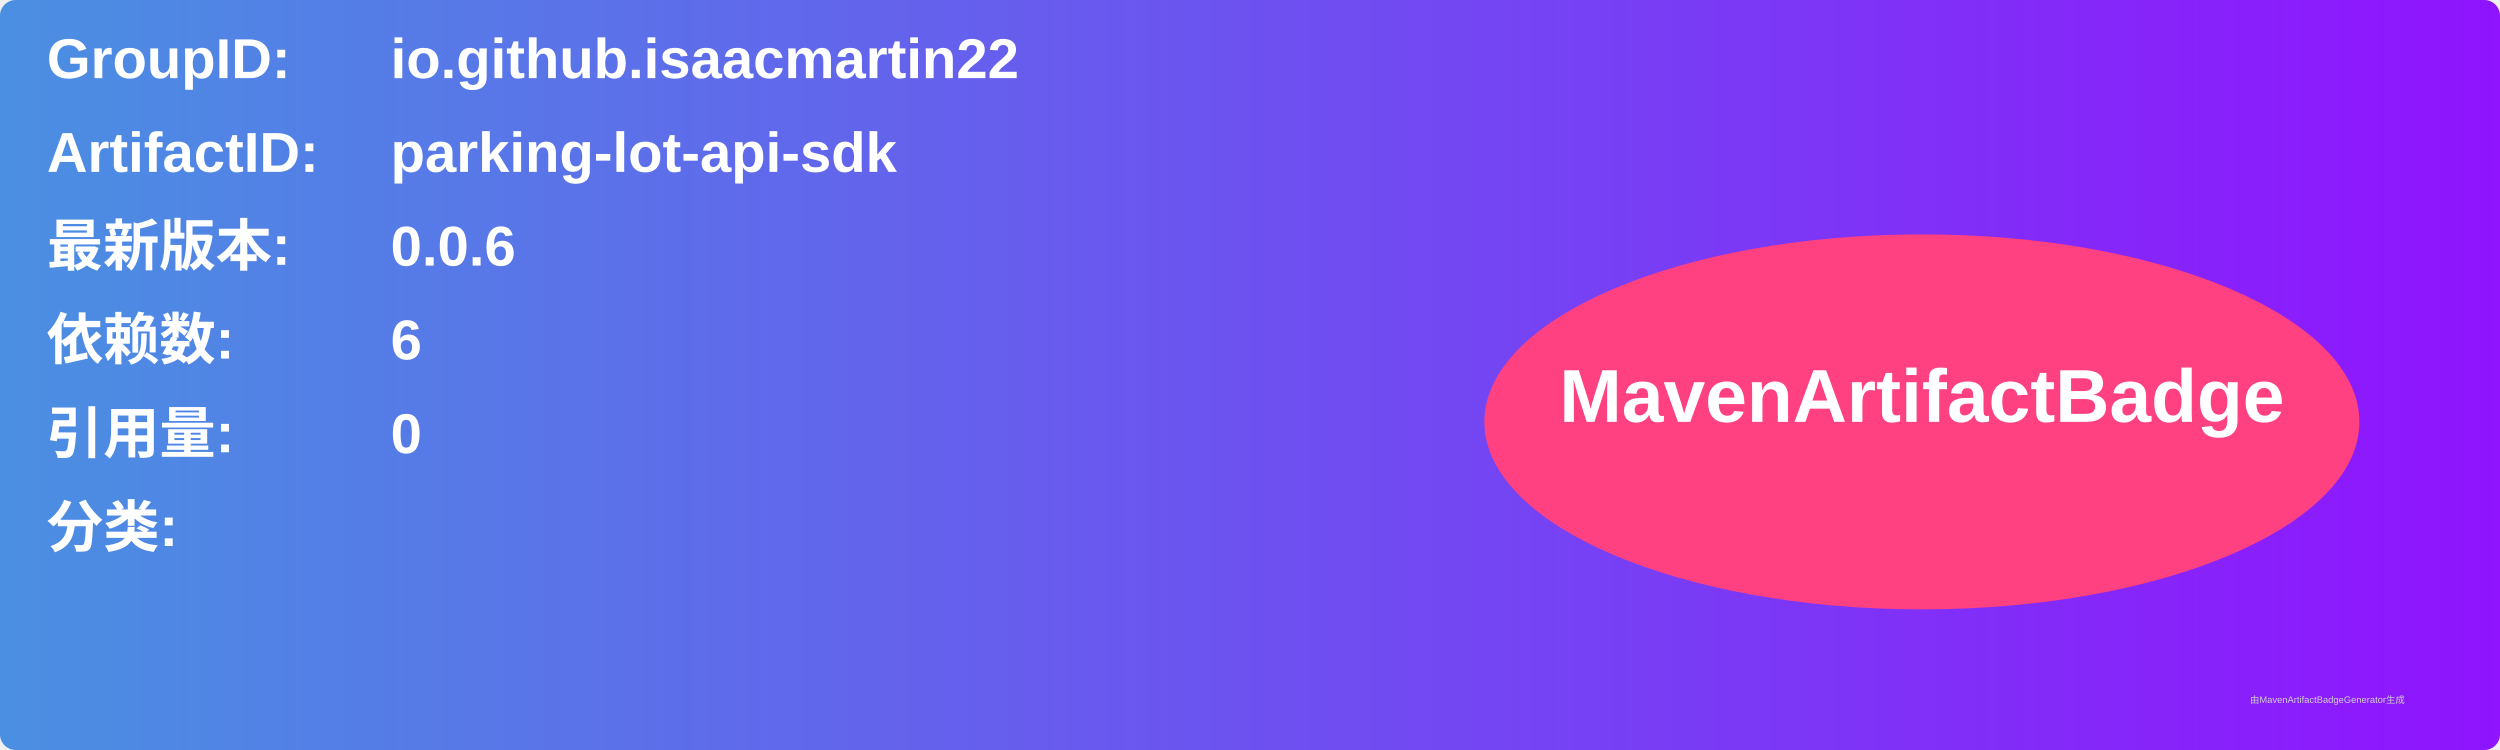
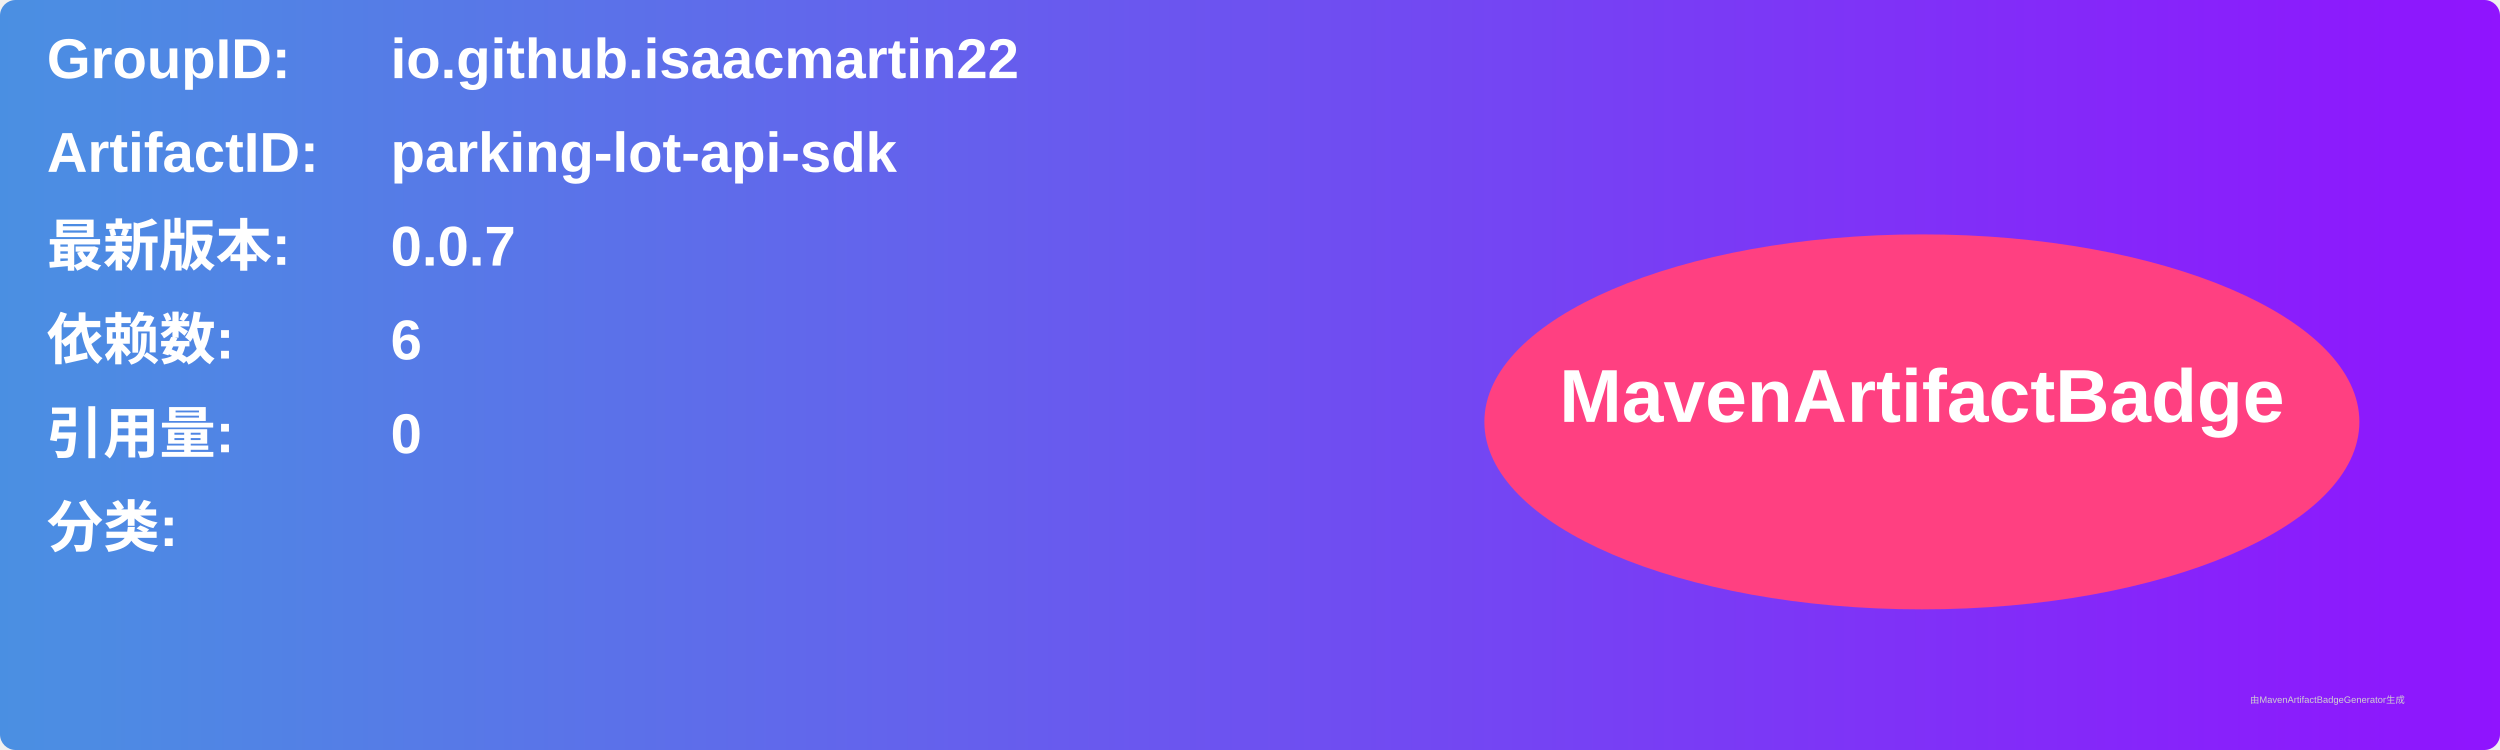
<svg xmlns="http://www.w3.org/2000/svg" width="800" height="240" viewBox="0 0 800 240">
  <linearGradient id="grad" x1="0%" y1="0%" x2="100%" y2="0%">
    <stop offset="0%" stop-color="#4a90e2" />
    <stop offset="100%" stop-color="#9013fe" />
  </linearGradient>
  <rect width="100%" height="100%" rx="5" ry="5" fill="url(#grad)" />
  <g transform="translate(15, 15)">
    <text x="0" y="10" font-family="Arial" font-size="18" fill="white" font-weight="bold" width="260">GroupID:</text>
    <text x="110" y="10" font-family="Arial" font-size="18" fill="white" font-weight="bold" width="460">io.github.isaacmartin22</text>
    <text x="0" y="40" font-family="Arial" font-size="18" fill="white" font-weight="bold" width="260">ArtifactID:</text>
    <text x="110" y="40" font-family="Arial" font-size="18" fill="white" font-weight="bold" width="460">parking-lot-api-sdk</text>
    <text x="0" y="70" font-family="Arial" font-size="18" fill="white" font-weight="bold">最新版本:</text>
    <text x="110" y="70" font-family="Arial" font-size="18" fill="white" font-weight="bold">
-       <tspan font-weight="bold">0.0.6</tspan>
+       <tspan font-weight="bold">0.0.7</tspan>
    </text>
    <text x="0" y="100" font-family="Arial" font-size="18" fill="white" font-weight="bold">依赖数: </text>
    <text x="110" y="100" font-family="Arial" font-size="18" fill="white">
      <tspan font-weight="bold">6</tspan>
    </text>
    <text x="0" y="130" font-family="Arial" font-size="18" fill="white" font-weight="bold">引用量: </text>
    <text x="110" y="130" font-family="Arial" font-size="18" fill="white">
      <tspan font-weight="bold">0</tspan>
    </text>
    <text x="0" y="160" font-family="Arial" font-size="18" fill="white" font-weight="bold">分类:</text>
    <text x="10" y="190" font-family="Arial" font-size="10" fill="white">
      <tspan font-weight="bold" />
    </text>
    <ellipse cx="600" cy="120" rx="140" ry="60" fill="#ff4081" />
    <text x="600" y="120" text-anchor="middle" font-family="Arial" font-size="24" fill="white" font-weight="bold">MavenArtifactBadge</text>
  </g>
  <text x="720" y="225" font-family="Arial" font-size="3" fill="#d0d0d0">由MavenArtifactBadgeGenerator生成</text>
</svg>
